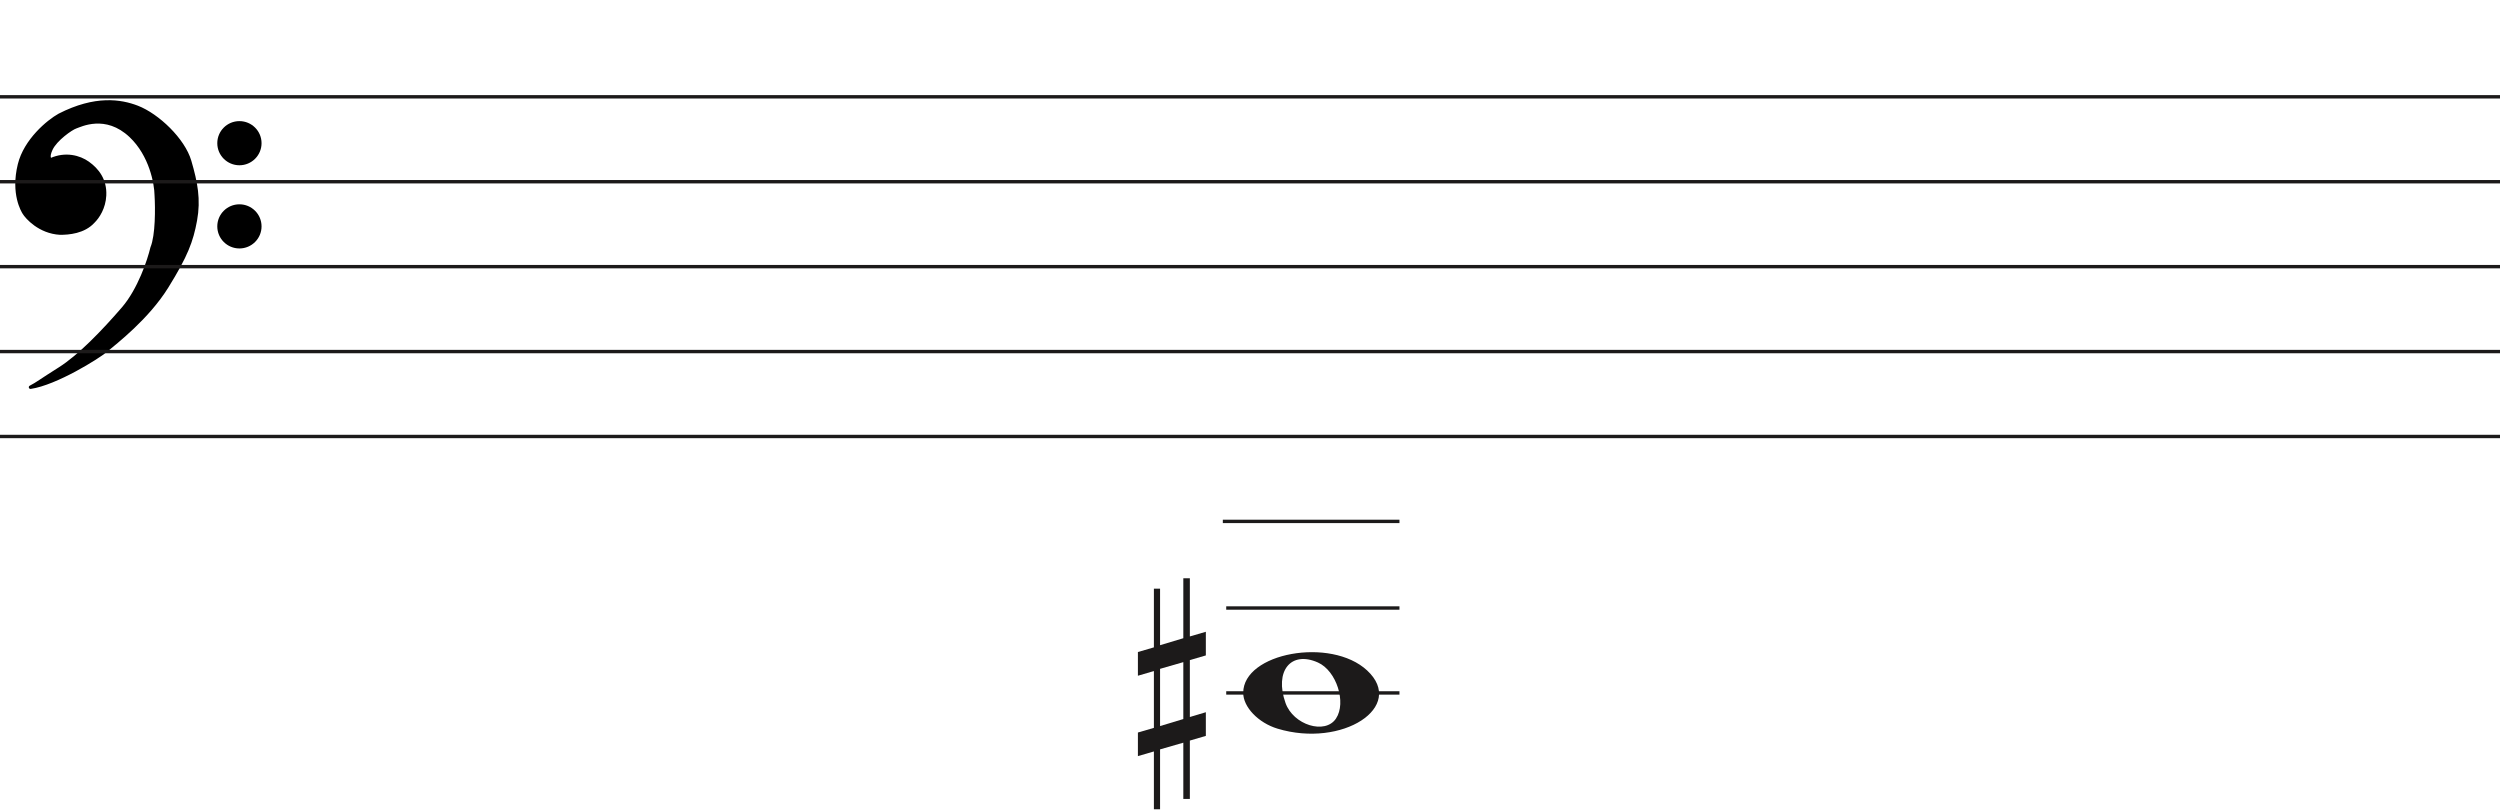
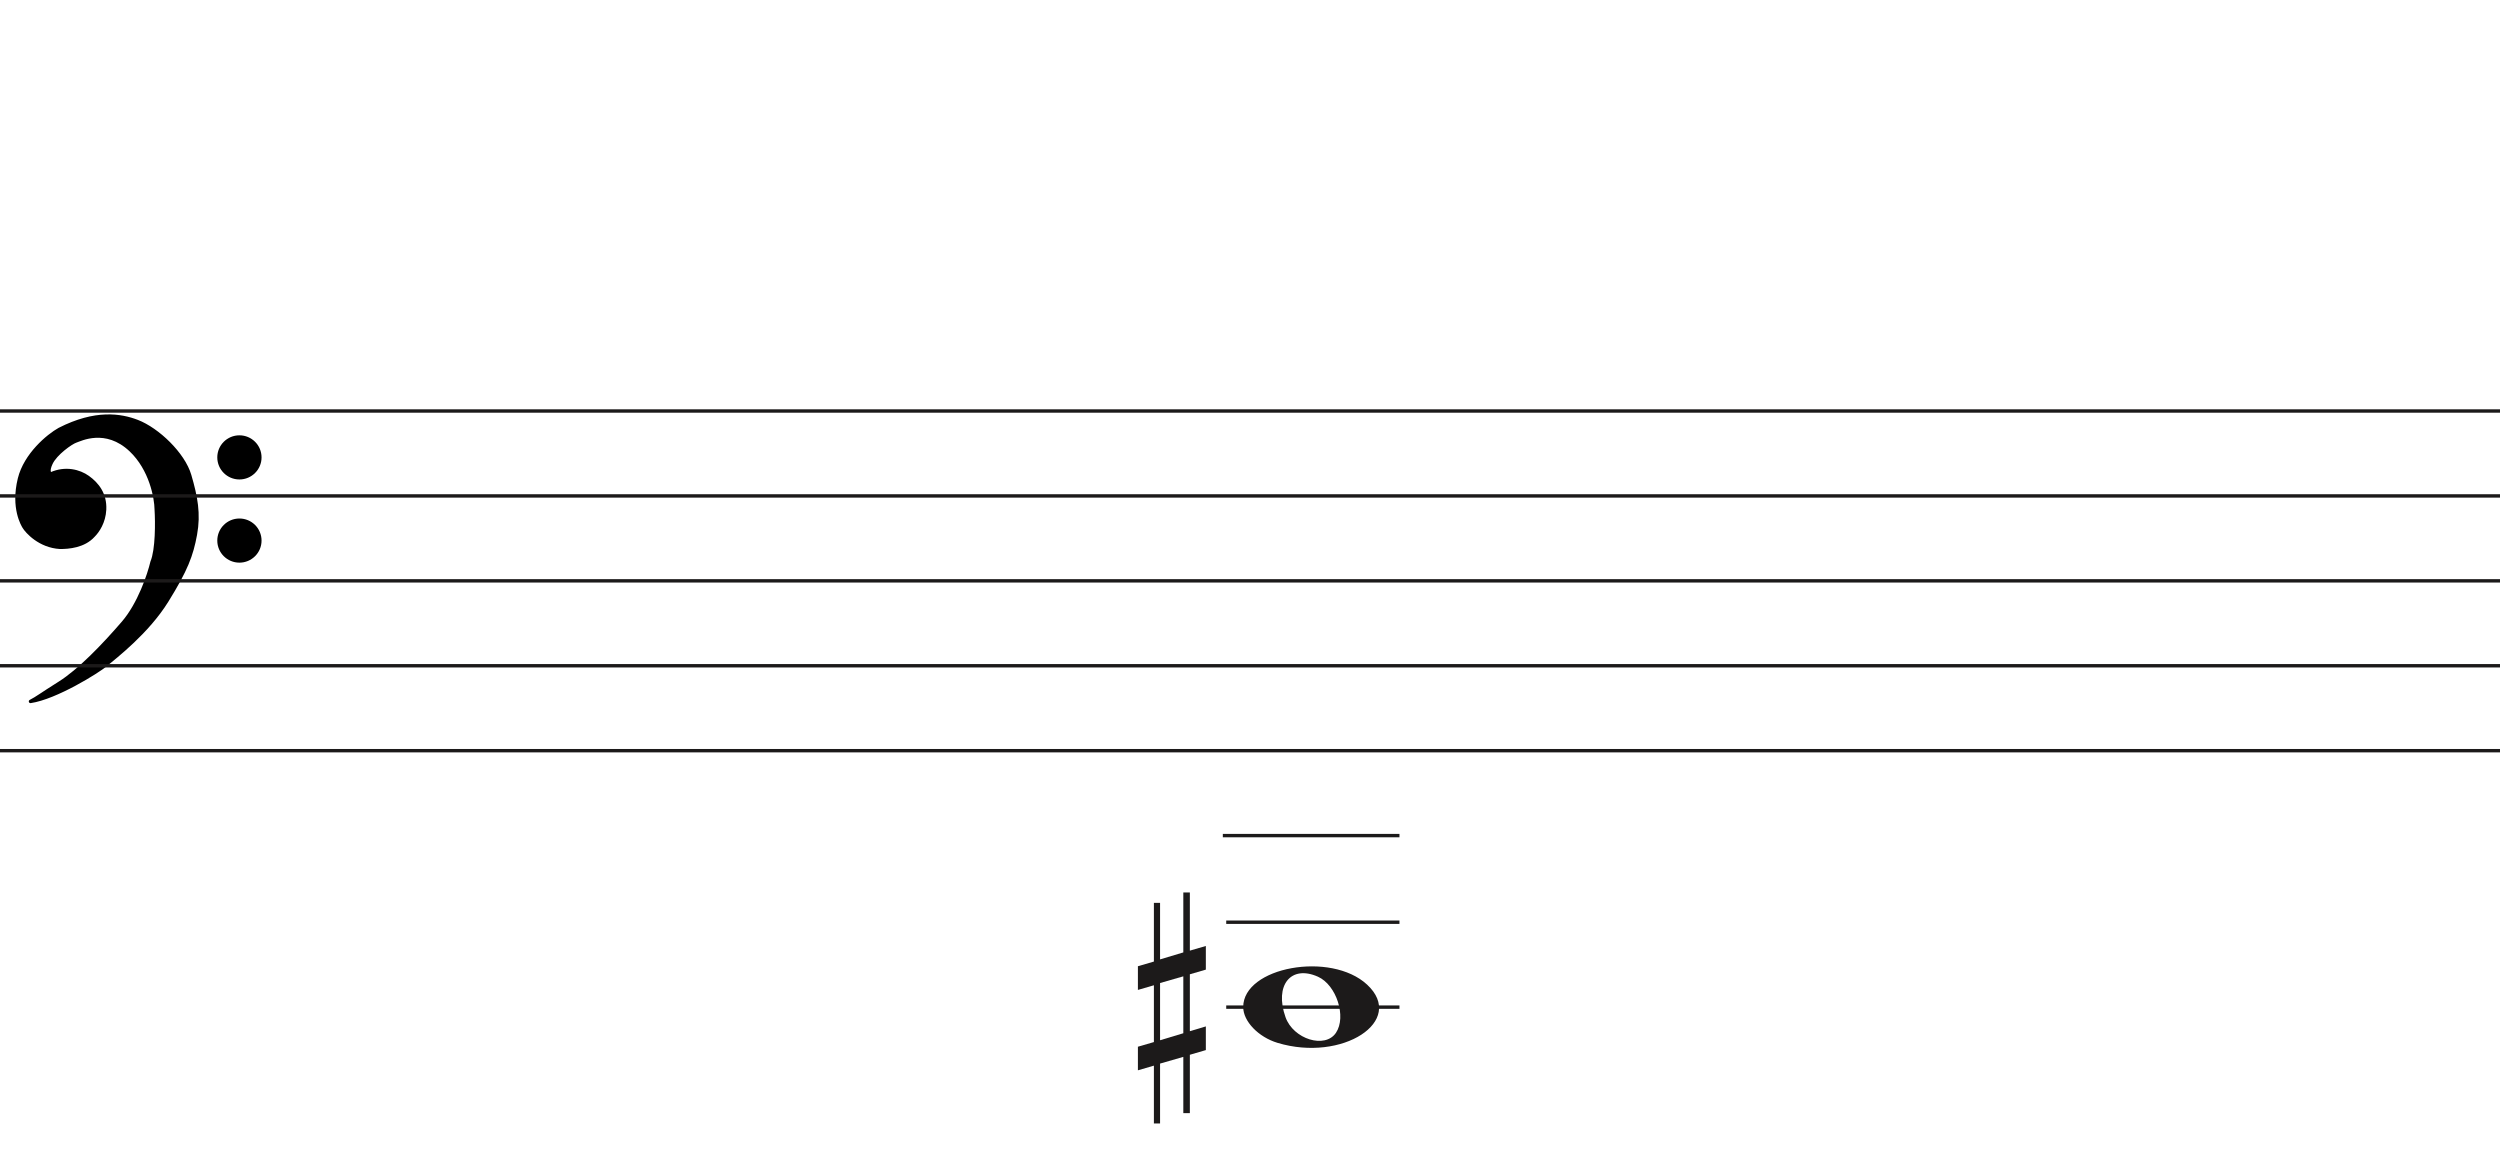
- <svg xmlns="http://www.w3.org/2000/svg" width="736" height="239" viewBox="0 0 736 239" fill="none">
+ <svg xmlns="http://www.w3.org/2000/svg" width="736" height="341" viewBox="0 -92.5 736 341" fill="none">
  <path d="M31.123 103.24C28.796 105.193 16.47 112.891 8.976 114C11.102 112.891 11.773 112.225 17.589 108.565C23.306 104.967 30.34 97.694 36.268 90.817C41.01 85.315 43.911 76.619 44.768 72.959C46.289 69.32 46.222 61.164 45.999 57.54C45.961 54.028 44.41 45.605 38.505 40.014C31.123 33.026 23.629 36.909 22.287 37.352C20.944 37.796 16.358 41.013 15.016 43.897C13.943 46.204 14.569 46.929 15.016 47.003C19.273 45.117 23.35 46.2 25.872 48.001C28.668 49.998 31.017 52.992 30.794 57.54C30.615 61.179 28.824 63.863 27.482 65.194C24.686 68.3 20.199 68.633 17.701 68.633C11.661 68.3 7.865 63.974 7.075 62.643C6.746 62.088 3.608 57.097 5.733 48.445C7.481 41.326 14.159 35.763 17.477 33.914C28.103 28.479 35.597 29.73 40.406 31.584C46.446 33.914 53.99 41.124 55.841 47.446C57.693 53.769 58.638 58.761 57.519 64.861C56.401 70.962 54.835 75.177 49.13 84.384C43.426 93.59 34.031 100.8 31.123 103.24Z" fill="black" />
  <path d="M8.976 114L8.745 113.557C8.529 113.67 8.425 113.922 8.501 114.154C8.576 114.387 8.808 114.53 9.05 114.495L8.976 114ZM31.123 103.24L30.801 102.857L30.801 102.857L31.123 103.24ZM49.13 84.384L49.555 84.647L49.555 84.647L49.13 84.384ZM55.841 47.446L56.321 47.306L56.321 47.306L55.841 47.446ZM40.406 31.584L40.586 31.118L40.586 31.118L40.406 31.584ZM17.477 33.914L17.249 33.469L17.241 33.473L17.234 33.477L17.477 33.914ZM5.733 48.445L6.218 48.564L6.218 48.564L5.733 48.445ZM7.075 62.643L6.645 62.898L6.645 62.898L7.075 62.643ZM17.701 68.633L17.673 69.132L17.687 69.133H17.701V68.633ZM27.482 65.194L27.13 64.839L27.12 64.849L27.11 64.859L27.482 65.194ZM30.794 57.54L30.294 57.516L30.294 57.516L30.794 57.54ZM25.872 48.001L26.163 47.594L26.163 47.594L25.872 48.001ZM15.016 47.003L14.935 47.496L15.082 47.52L15.219 47.46L15.016 47.003ZM15.016 43.897L15.47 44.108L15.47 44.108L15.016 43.897ZM22.287 37.352L22.443 37.827L22.443 37.827L22.287 37.352ZM38.505 40.014L38.161 40.378L38.505 40.014ZM45.999 57.54L45.499 57.546L45.499 57.558L45.5 57.571L45.999 57.54ZM44.768 72.959L44.307 72.766L44.291 72.804L44.281 72.844L44.768 72.959ZM36.268 90.817L35.889 90.491L35.889 90.491L36.268 90.817ZM17.589 108.565L17.855 108.988L17.589 108.565ZM9.05 114.495C12.889 113.926 17.91 111.687 22.223 109.377C26.542 107.065 30.241 104.633 31.444 103.624L30.801 102.857C29.678 103.8 26.05 106.194 21.751 108.496C17.447 110.8 12.558 112.964 8.903 113.505L9.05 114.495ZM31.444 103.624C34.328 101.204 43.799 93.937 49.555 84.647L48.705 84.12C43.053 93.243 33.734 100.397 30.801 102.857L31.444 103.624ZM49.555 84.647C55.282 75.405 56.878 71.131 58.011 64.951L57.027 64.771C55.923 70.793 54.388 74.949 48.705 84.12L49.555 84.647ZM58.011 64.951C59.15 58.736 58.18 53.655 56.321 47.306L55.361 47.587C57.205 53.883 58.125 58.785 57.027 64.771L58.011 64.951ZM56.321 47.306C55.363 44.034 52.953 40.581 50.049 37.665C47.142 34.747 43.689 32.315 40.586 31.118L40.226 32.051C43.163 33.184 46.502 35.521 49.34 38.371C52.181 41.223 54.468 44.536 55.361 47.587L56.321 47.306ZM40.586 31.118C35.656 29.216 28.012 27.963 17.249 33.469L17.705 34.359C28.193 28.994 35.538 30.243 40.226 32.051L40.586 31.118ZM17.234 33.477C15.525 34.429 12.984 36.316 10.647 38.865C8.311 41.414 6.148 44.657 5.247 48.325L6.218 48.564C7.065 45.114 9.115 42.016 11.384 39.541C13.653 37.066 16.111 35.247 17.72 34.35L17.234 33.477ZM5.247 48.325C3.079 57.156 6.282 62.286 6.645 62.898L7.505 62.388C7.21 61.89 4.138 57.037 6.218 48.564L5.247 48.325ZM6.645 62.898C7.079 63.63 8.276 65.094 10.128 66.419C11.989 67.75 14.537 68.959 17.673 69.132L17.728 68.133C14.824 67.973 12.455 66.854 10.71 65.606C8.957 64.352 7.861 62.987 7.505 62.388L6.645 62.898ZM17.701 69.133C20.203 69.133 24.898 68.811 27.853 65.528L27.11 64.859C24.473 67.789 20.195 68.133 17.701 68.133V69.133ZM27.834 65.549C29.244 64.151 31.107 61.354 31.293 57.565L30.294 57.516C30.123 61.003 28.404 63.575 27.13 64.839L27.834 65.549ZM31.293 57.565C31.528 52.794 29.048 49.654 26.163 47.594L25.582 48.408C28.289 50.341 30.507 53.191 30.294 57.516L31.293 57.565ZM26.163 47.594C23.521 45.708 19.257 44.577 14.814 46.545L15.219 47.46C19.289 45.657 23.18 46.693 25.582 48.408L26.163 47.594ZM15.098 46.509C15.097 46.509 15.075 46.505 15.045 46.473C15.016 46.441 14.965 46.366 14.939 46.206C14.885 45.873 14.95 45.225 15.47 44.108L14.563 43.686C14.009 44.876 13.85 45.744 13.952 46.368C14.059 47.023 14.466 47.419 14.935 47.496L15.098 46.509ZM15.47 44.108C16.092 42.771 17.501 41.304 18.969 40.096C19.695 39.498 20.42 38.976 21.042 38.578C21.676 38.173 22.17 37.917 22.443 37.827L22.13 36.878C21.732 37.009 21.149 37.322 20.504 37.735C19.847 38.156 19.09 38.701 18.334 39.324C16.838 40.555 15.283 42.139 14.563 43.686L15.47 44.108ZM22.443 37.827C23.183 37.583 25.282 36.544 28.156 36.396C30.998 36.25 34.579 36.987 38.161 40.378L38.848 39.651C35.048 36.054 31.192 35.238 28.105 35.397C25.052 35.554 22.733 36.678 22.13 36.878L22.443 37.827ZM38.161 40.378C43.932 45.84 45.462 54.108 45.499 57.546L46.499 57.535C46.461 53.947 44.889 45.37 38.848 39.651L38.161 40.378ZM45.5 57.571C45.611 59.367 45.683 62.294 45.538 65.219C45.393 68.166 45.031 71.035 44.307 72.766L45.23 73.151C46.027 71.244 46.392 68.216 46.537 65.269C46.684 62.3 46.611 59.337 46.498 57.51L45.5 57.571ZM44.281 72.844C43.431 76.476 40.553 85.079 35.889 90.491L36.646 91.144C41.467 85.551 44.391 76.762 45.255 73.073L44.281 72.844ZM35.889 90.491C29.961 97.368 22.97 104.587 17.323 108.142L17.855 108.988C23.642 105.346 30.718 98.021 36.646 91.144L35.889 90.491ZM17.323 108.142C14.409 109.975 12.784 111.059 11.624 111.821C10.467 112.581 9.785 113.014 8.745 113.557L9.208 114.443C10.293 113.877 11.009 113.422 12.173 112.657C13.334 111.894 14.952 110.815 17.855 108.988L17.323 108.142Z" fill="black" />
  <ellipse cx="70.485" cy="42.156" rx="6.515" ry="6.498" fill="black" />
  <ellipse cx="70.485" cy="66.647" rx="6.515" ry="6.498" fill="black" />
  <line y1="28.5" x2="736" y2="28.5" stroke="#1C1A1A" />
  <line y1="53.5" x2="736" y2="53.5" stroke="#1C1A1A" />
  <line y1="78.5" x2="736" y2="78.5" stroke="#1C1A1A" />
  <line y1="103.5" x2="736" y2="103.5" stroke="#1C1A1A" />
  <line y1="128.5" x2="736" y2="128.5" stroke="#1C1A1A" />
  <line x1="360" y1="153.5" x2="412" y2="153.5" stroke="#1C1A1A" />
  <path d="M361 179L412 179" stroke="#1C1A1A" />
  <path d="M361 204L412 204" stroke="#1C1A1A" />
  <path d="M376.097 214.514C370.453 212.805 366 208.161 366 203.984C366 192.16 391.813 187.481 402.473 197.372C414 208.069 395.188 220.295 376.097 214.514H376.097ZM393.315 211.544C396.455 206.829 393.453 197.486 388.013 195.048C380.025 191.467 375.129 197.569 378.456 206.959C380.757 213.453 390.119 216.343 393.315 211.544Z" fill="#1C1A1A" />
  <path d="M341.523 213.75V196.908L348.368 194.932V211.688L341.523 213.75V213.75ZM355 209.676L350.294 211.087V194.331L355 192.956V185.996L350.294 187.37V170.25H348.368V187.89L341.523 189.948V173.3H339.706V190.582L335 191.96V198.935L339.706 197.56V214.284L335 215.655V222.601L339.706 221.226V238.25H341.523V220.618L348.368 218.648V235.21H350.294V218.025L355 216.647V209.676V209.676Z" fill="#1C1A1A" />
</svg>
